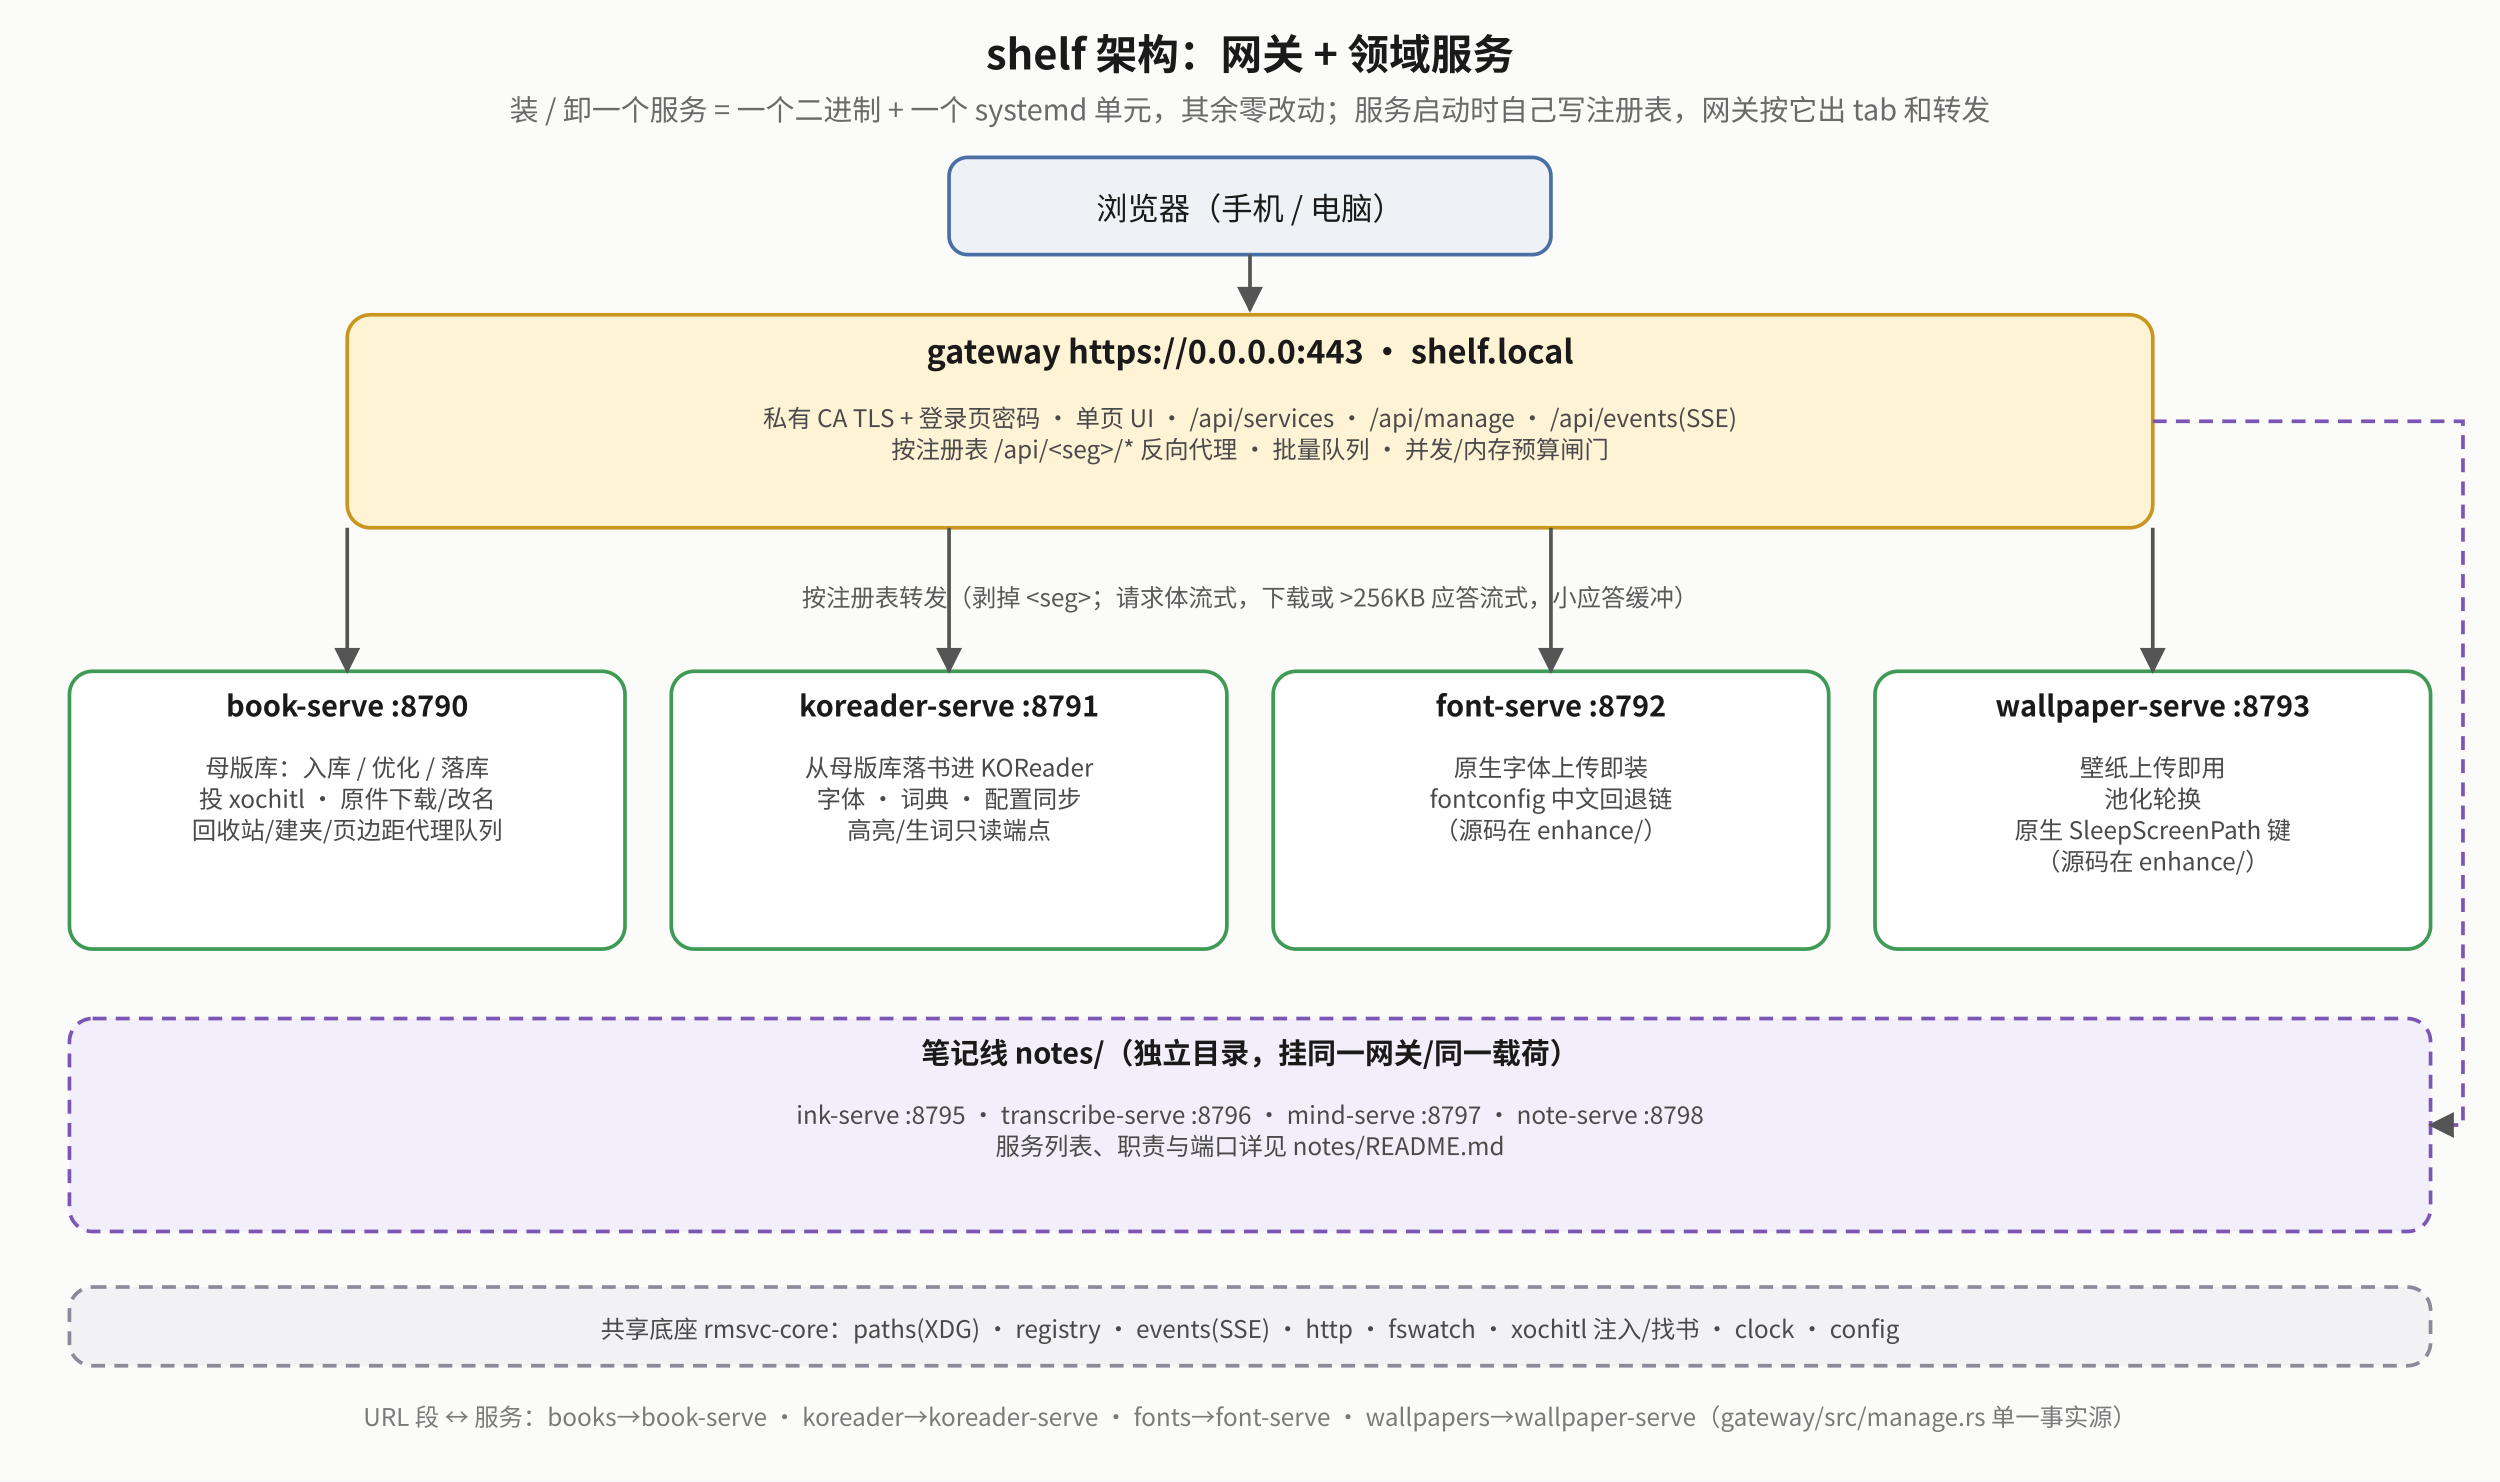
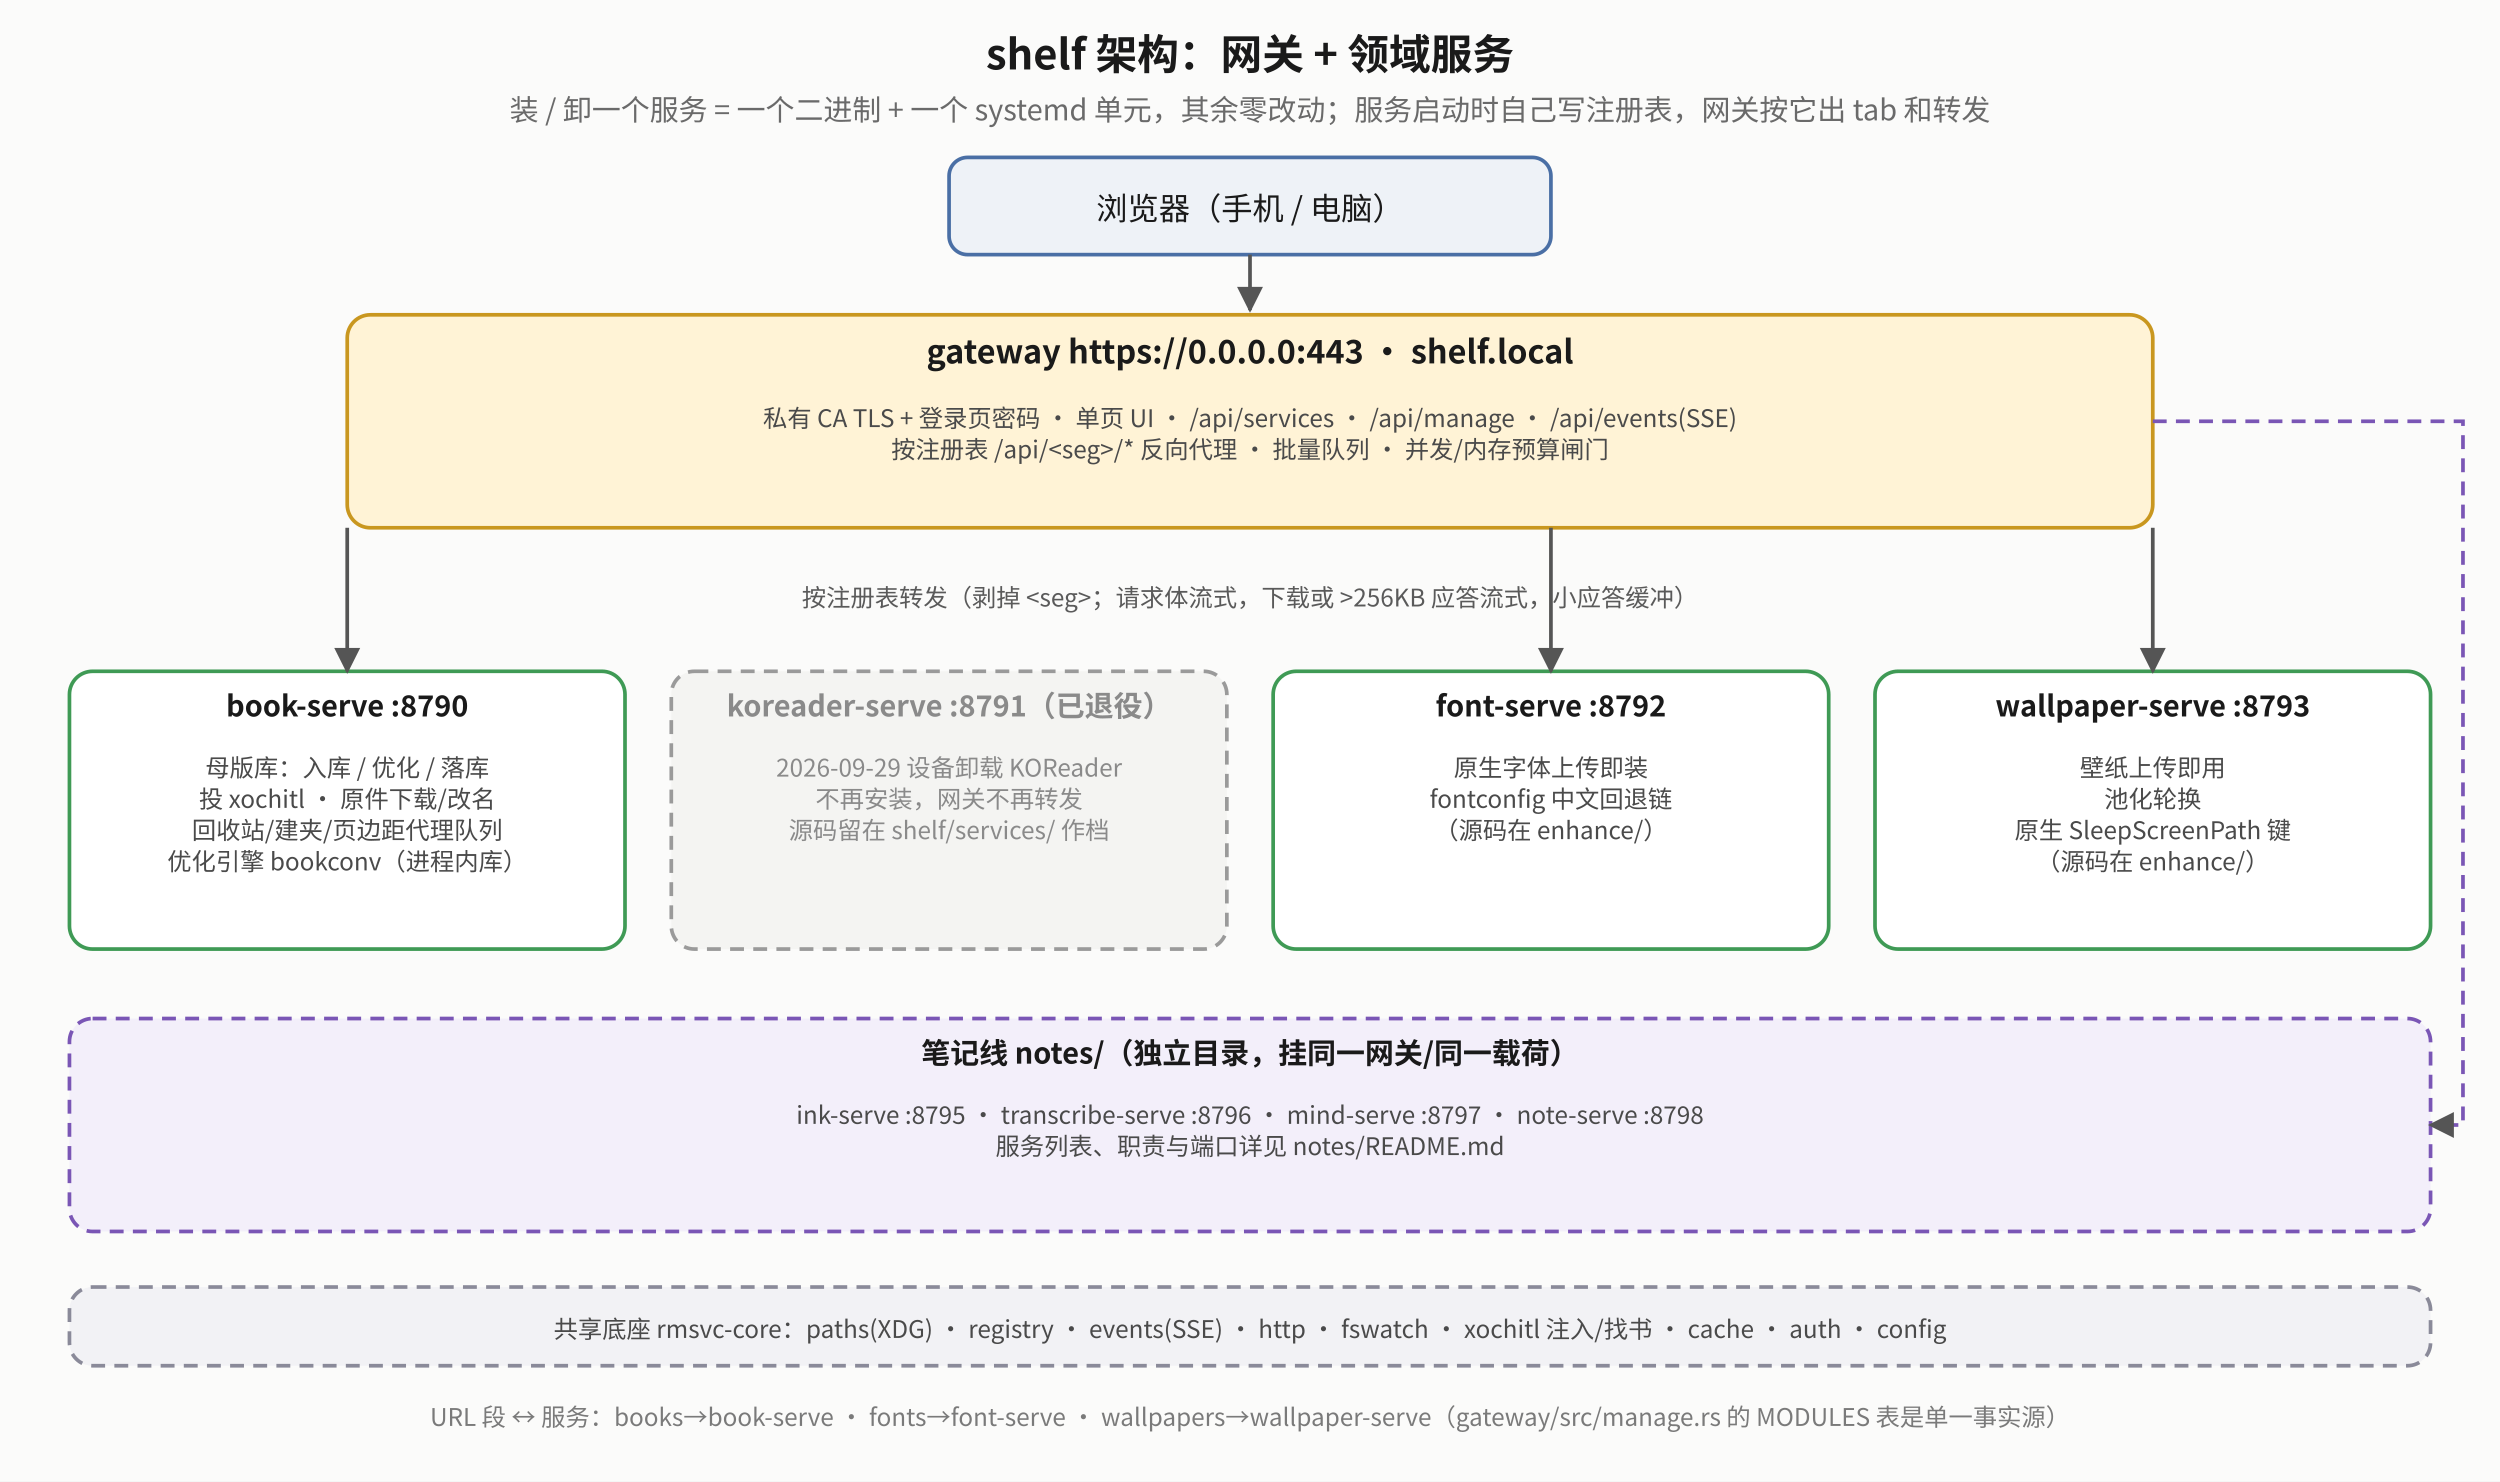
<svg xmlns="http://www.w3.org/2000/svg" viewBox="0 0 1080 640" font-family="Noto Sans CJK SC, sans-serif">
  <defs>
    <marker id="sa-a" viewBox="0 0 10 10" refX="9" refY="5" markerWidth="7" markerHeight="7" orient="auto-start-reverse">
      <path d="M0,0 L10,5 L0,10 z" fill="#555" />
    </marker>
    <marker id="sa-r" viewBox="0 0 10 10" refX="9" refY="5" markerWidth="7" markerHeight="7" orient="auto-start-reverse">
      <path d="M0,0 L10,5 L0,10 z" fill="#b0451f" />
    </marker>
    <marker id="sa-g" viewBox="0 0 10 10" refX="9" refY="5" markerWidth="7" markerHeight="7" orient="auto-start-reverse">
      <path d="M0,0 L10,5 L0,10 z" fill="#2f7d45" />
    </marker>
  </defs>
  <rect x="0" y="0" width="1080" height="640" fill="#fbfbfa" />
  <text x="540.0" y="30" text-anchor="middle" font-size="18" font-weight="bold" fill="#1a1a1a">shelf 架构：网关 + 领域服务</text>
  <text x="540.0" y="52" text-anchor="middle" font-size="12.5" fill="#6a6a6a">装 / 卸一个服务 = 一个二进制 + 一个 systemd 单元，其余零改动；服务启动时自己写注册表，网关按它出 tab 和转发</text>
  <rect x="410" y="68" width="260" height="42" rx="8" fill="#eef2f7" stroke="#4a6fa5" stroke-width="1.6" />
  <text x="540" y="95" text-anchor="middle" font-size="13.5" fill="#1a1a1a">浏览器（手机 / 电脑）</text>
  <polyline points="540,110 540,134" fill="none" stroke="#555" stroke-width="1.6" marker-end="url(#sa-a)" />
  <rect x="150" y="136" width="780" height="92" rx="10" fill="#fff3d6" stroke="#c9971f" stroke-width="1.6" />
  <text x="540.0" y="157" text-anchor="middle" font-size="14" font-weight="bold" fill="#1a1a1a">gateway  https://0.0.0.0:443 · shelf.local</text>
  <text x="540.0" y="184.5" text-anchor="middle" font-size="10.5" fill="#4a4a4a">私有 CA TLS + 登录页密码 · 单页 UI · /api/services · /api/manage · /api/events(SSE)</text>
  <text x="540.0" y="198.0" text-anchor="middle" font-size="10.5" fill="#4a4a4a">按注册表 /api/&lt;seg&gt;/* 反向代理 · 批量队列 · 并发/内存预算闸门</text>
  <rect x="30" y="290" width="240" height="120" rx="10" fill="#ffffff" stroke="#3f9a55" stroke-width="1.6" />
  <text x="150.0" y="309.5" text-anchor="middle" font-size="12.5" font-weight="bold" fill="#1a1a1a">book-serve :8790</text>
  <text x="150.0" y="335.5" text-anchor="middle" font-size="10.5" fill="#4a4a4a">母版库：入库 / 优化 / 落库</text>
  <text x="150.0" y="349.0" text-anchor="middle" font-size="10.5" fill="#4a4a4a">投 xochitl · 原件下载/改名</text>
  <text x="150.0" y="362.5" text-anchor="middle" font-size="10.5" fill="#4a4a4a">回收站/建夹/页边距代理队列</text>
+   <text x="150.0" y="376.0" text-anchor="middle" font-size="10.5" fill="#4a4a4a">优化引擎 bookconv（进程内库）</text>
  <polyline points="150,228 150,290" fill="none" stroke="#555" stroke-width="1.6" marker-end="url(#sa-a)" />
-   <rect x="290" y="290" width="240" height="120" rx="10" fill="#ffffff" stroke="#3f9a55" stroke-width="1.6" />
-   <text x="410.0" y="309.5" text-anchor="middle" font-size="12.5" font-weight="bold" fill="#1a1a1a">koreader-serve :8791</text>
-   <text x="410.0" y="335.5" text-anchor="middle" font-size="10.5" fill="#4a4a4a">从母版库落书进 KOReader</text>
-   <text x="410.0" y="349.0" text-anchor="middle" font-size="10.5" fill="#4a4a4a">字体 · 词典 · 配置同步</text>
-   <text x="410.0" y="362.5" text-anchor="middle" font-size="10.5" fill="#4a4a4a">高亮/生词只读端点</text>
-   <polyline points="410,228 410,290" fill="none" stroke="#555" stroke-width="1.6" marker-end="url(#sa-a)" />
+   <rect x="290" y="290" width="240" height="120" rx="10" fill="#f4f4f2" stroke="#9a9a9a" stroke-width="1.6" stroke-dasharray="6 4" />
+   <text x="410.0" y="309.5" text-anchor="middle" font-size="12.5" font-weight="bold" fill="#8a8a8a">koreader-serve :8791（已退役）</text>
+   <text x="410.0" y="335.5" text-anchor="middle" font-size="10.5" fill="#8a8a8a">2026-09-29 设备卸载 KOReader</text>
+   <text x="410.0" y="349.0" text-anchor="middle" font-size="10.5" fill="#8a8a8a">不再安装，网关不再转发</text>
+   <text x="410.0" y="362.5" text-anchor="middle" font-size="10.5" fill="#8a8a8a">源码留在 shelf/services/ 作档</text>
  <rect x="550" y="290" width="240" height="120" rx="10" fill="#ffffff" stroke="#3f9a55" stroke-width="1.6" />
  <text x="670.0" y="309.5" text-anchor="middle" font-size="12.5" font-weight="bold" fill="#1a1a1a">font-serve :8792</text>
  <text x="670.0" y="335.5" text-anchor="middle" font-size="10.5" fill="#4a4a4a">原生字体上传即装</text>
  <text x="670.0" y="349.0" text-anchor="middle" font-size="10.5" fill="#4a4a4a">fontconfig 中文回退链</text>
  <text x="670.0" y="362.5" text-anchor="middle" font-size="10.5" fill="#4a4a4a">（源码在 enhance/）</text>
  <polyline points="670,228 670,290" fill="none" stroke="#555" stroke-width="1.6" marker-end="url(#sa-a)" />
  <rect x="810" y="290" width="240" height="120" rx="10" fill="#ffffff" stroke="#3f9a55" stroke-width="1.6" />
  <text x="930.0" y="309.5" text-anchor="middle" font-size="12.5" font-weight="bold" fill="#1a1a1a">wallpaper-serve :8793</text>
  <text x="930.0" y="335.5" text-anchor="middle" font-size="10.5" fill="#4a4a4a">壁纸上传即用</text>
  <text x="930.0" y="349.0" text-anchor="middle" font-size="10.5" fill="#4a4a4a">池化轮换</text>
  <text x="930.0" y="362.5" text-anchor="middle" font-size="10.5" fill="#4a4a4a">原生 SleepScreenPath 键</text>
  <text x="930.0" y="376.0" text-anchor="middle" font-size="10.5" fill="#4a4a4a">（源码在 enhance/）</text>
  <polyline points="930,228 930,290" fill="none" stroke="#555" stroke-width="1.6" marker-end="url(#sa-a)" />
  <text x="540" y="262" text-anchor="middle" font-size="10.5" fill="#5a5a5a">按注册表转发（剥掉 &lt;seg&gt;；请求体流式，下载或 &gt;256KB 应答流式，小应答缓冲）</text>
  <rect x="30" y="440" width="1020" height="92" rx="10" fill="#f3effa" stroke="#7a56b5" stroke-width="1.6" stroke-dasharray="6 4" />
  <text x="540.0" y="459.5" text-anchor="middle" font-size="12.5" font-weight="bold" fill="#1a1a1a">笔记线 notes/（独立目录，挂同一网关/同一载荷）</text>
  <text x="540.0" y="485.5" text-anchor="middle" font-size="10.5" fill="#4a4a4a">ink-serve :8795 · transcribe-serve :8796 · mind-serve :8797 · note-serve :8798</text>
  <text x="540.0" y="499.0" text-anchor="middle" font-size="10.5" fill="#4a4a4a">服务列表、职责与端口详见 notes/README.md</text>
  <polyline points="930,182 1064,182 1064,486 1050,486" fill="none" stroke="#7a56b5" stroke-width="1.6" stroke-dasharray="6 4" marker-end="url(#sa-a)" />
  <rect x="30" y="556" width="1020" height="34" rx="10" fill="#f2f2f5" stroke="#8a8a99" stroke-width="1.6" stroke-dasharray="6 4" />
-   <text x="540" y="578" text-anchor="middle" font-size="10.5" fill="#4a4a4a">共享底座 rmsvc-core：paths(XDG) · registry · events(SSE) · http · fswatch · xochitl 注入/找书 · clock · config</text>
-   <text x="540" y="616" text-anchor="middle" font-size="10.5" fill="#7a7a7a">URL 段 ↔ 服务：books→book-serve · koreader→koreader-serve · fonts→font-serve · wallpapers→wallpaper-serve（gateway/src/manage.rs 单一事实源）</text>
+   <text x="540" y="578" text-anchor="middle" font-size="10.5" fill="#4a4a4a">共享底座 rmsvc-core：paths(XDG) · registry · events(SSE) · http · fswatch · xochitl 注入/找书 · cache · auth · config</text>
+   <text x="540" y="616" text-anchor="middle" font-size="10.5" fill="#7a7a7a">URL 段 ↔ 服务：books→book-serve · fonts→font-serve · wallpapers→wallpaper-serve（gateway/src/manage.rs 的 MODULES 表是单一事实源）</text>
</svg>
